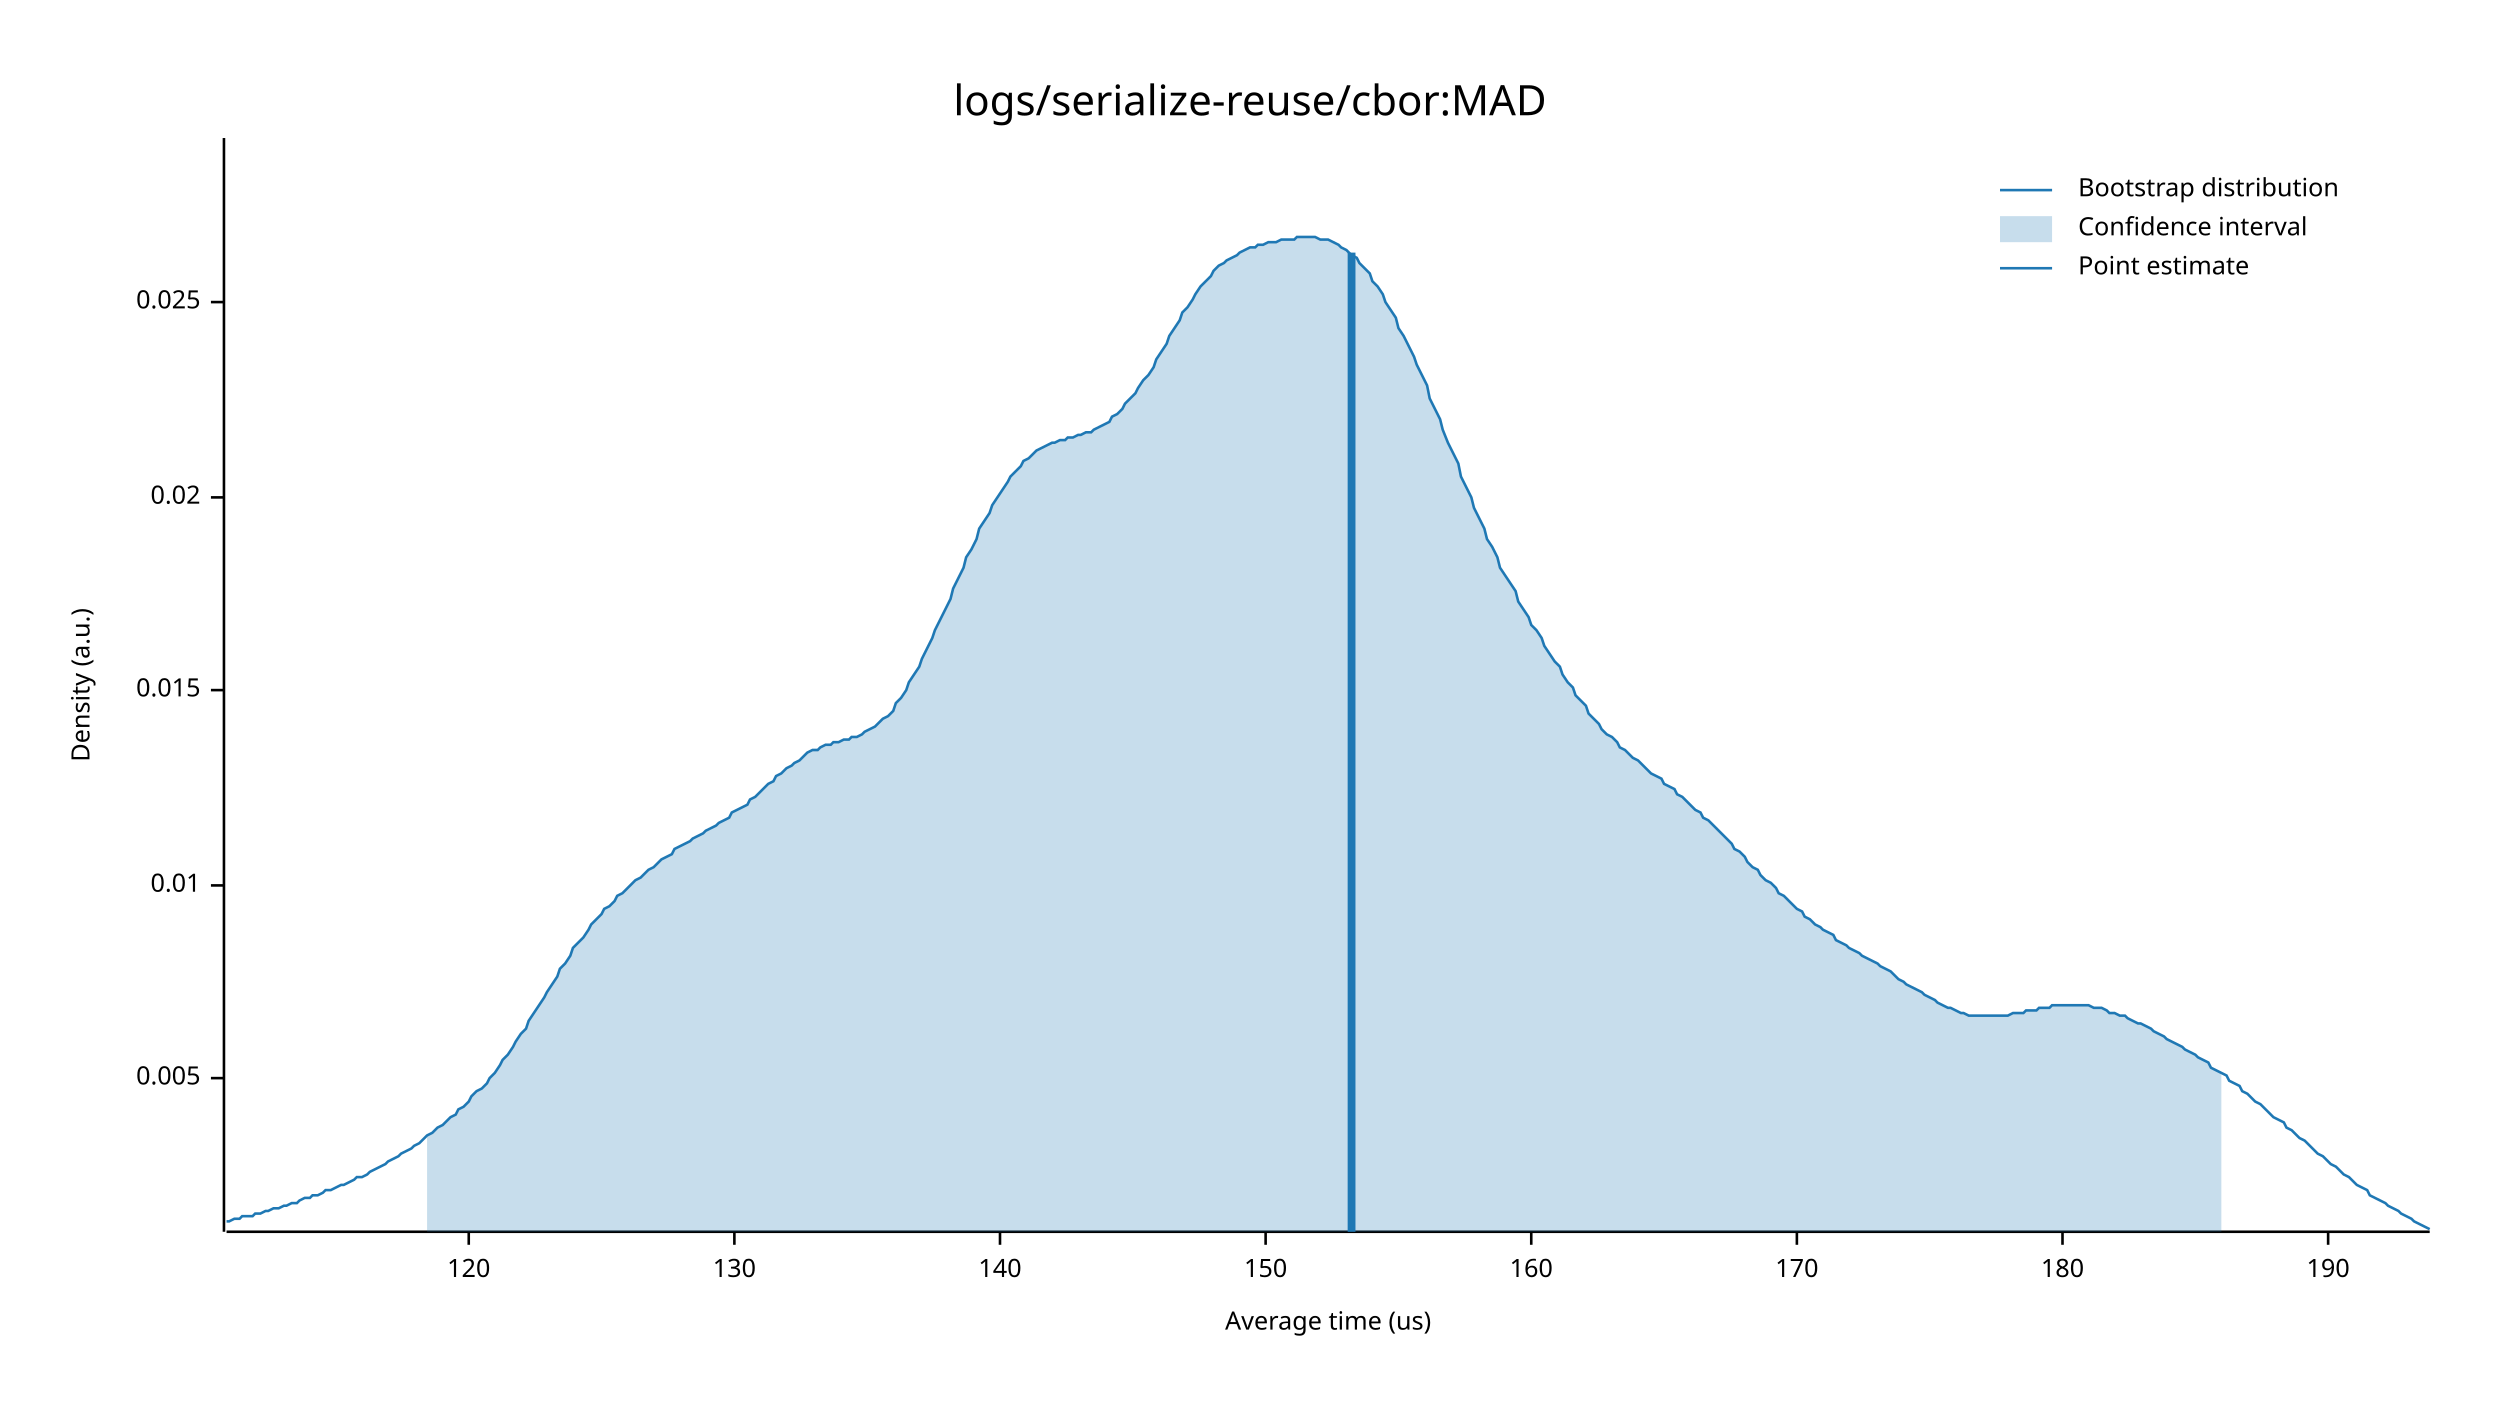
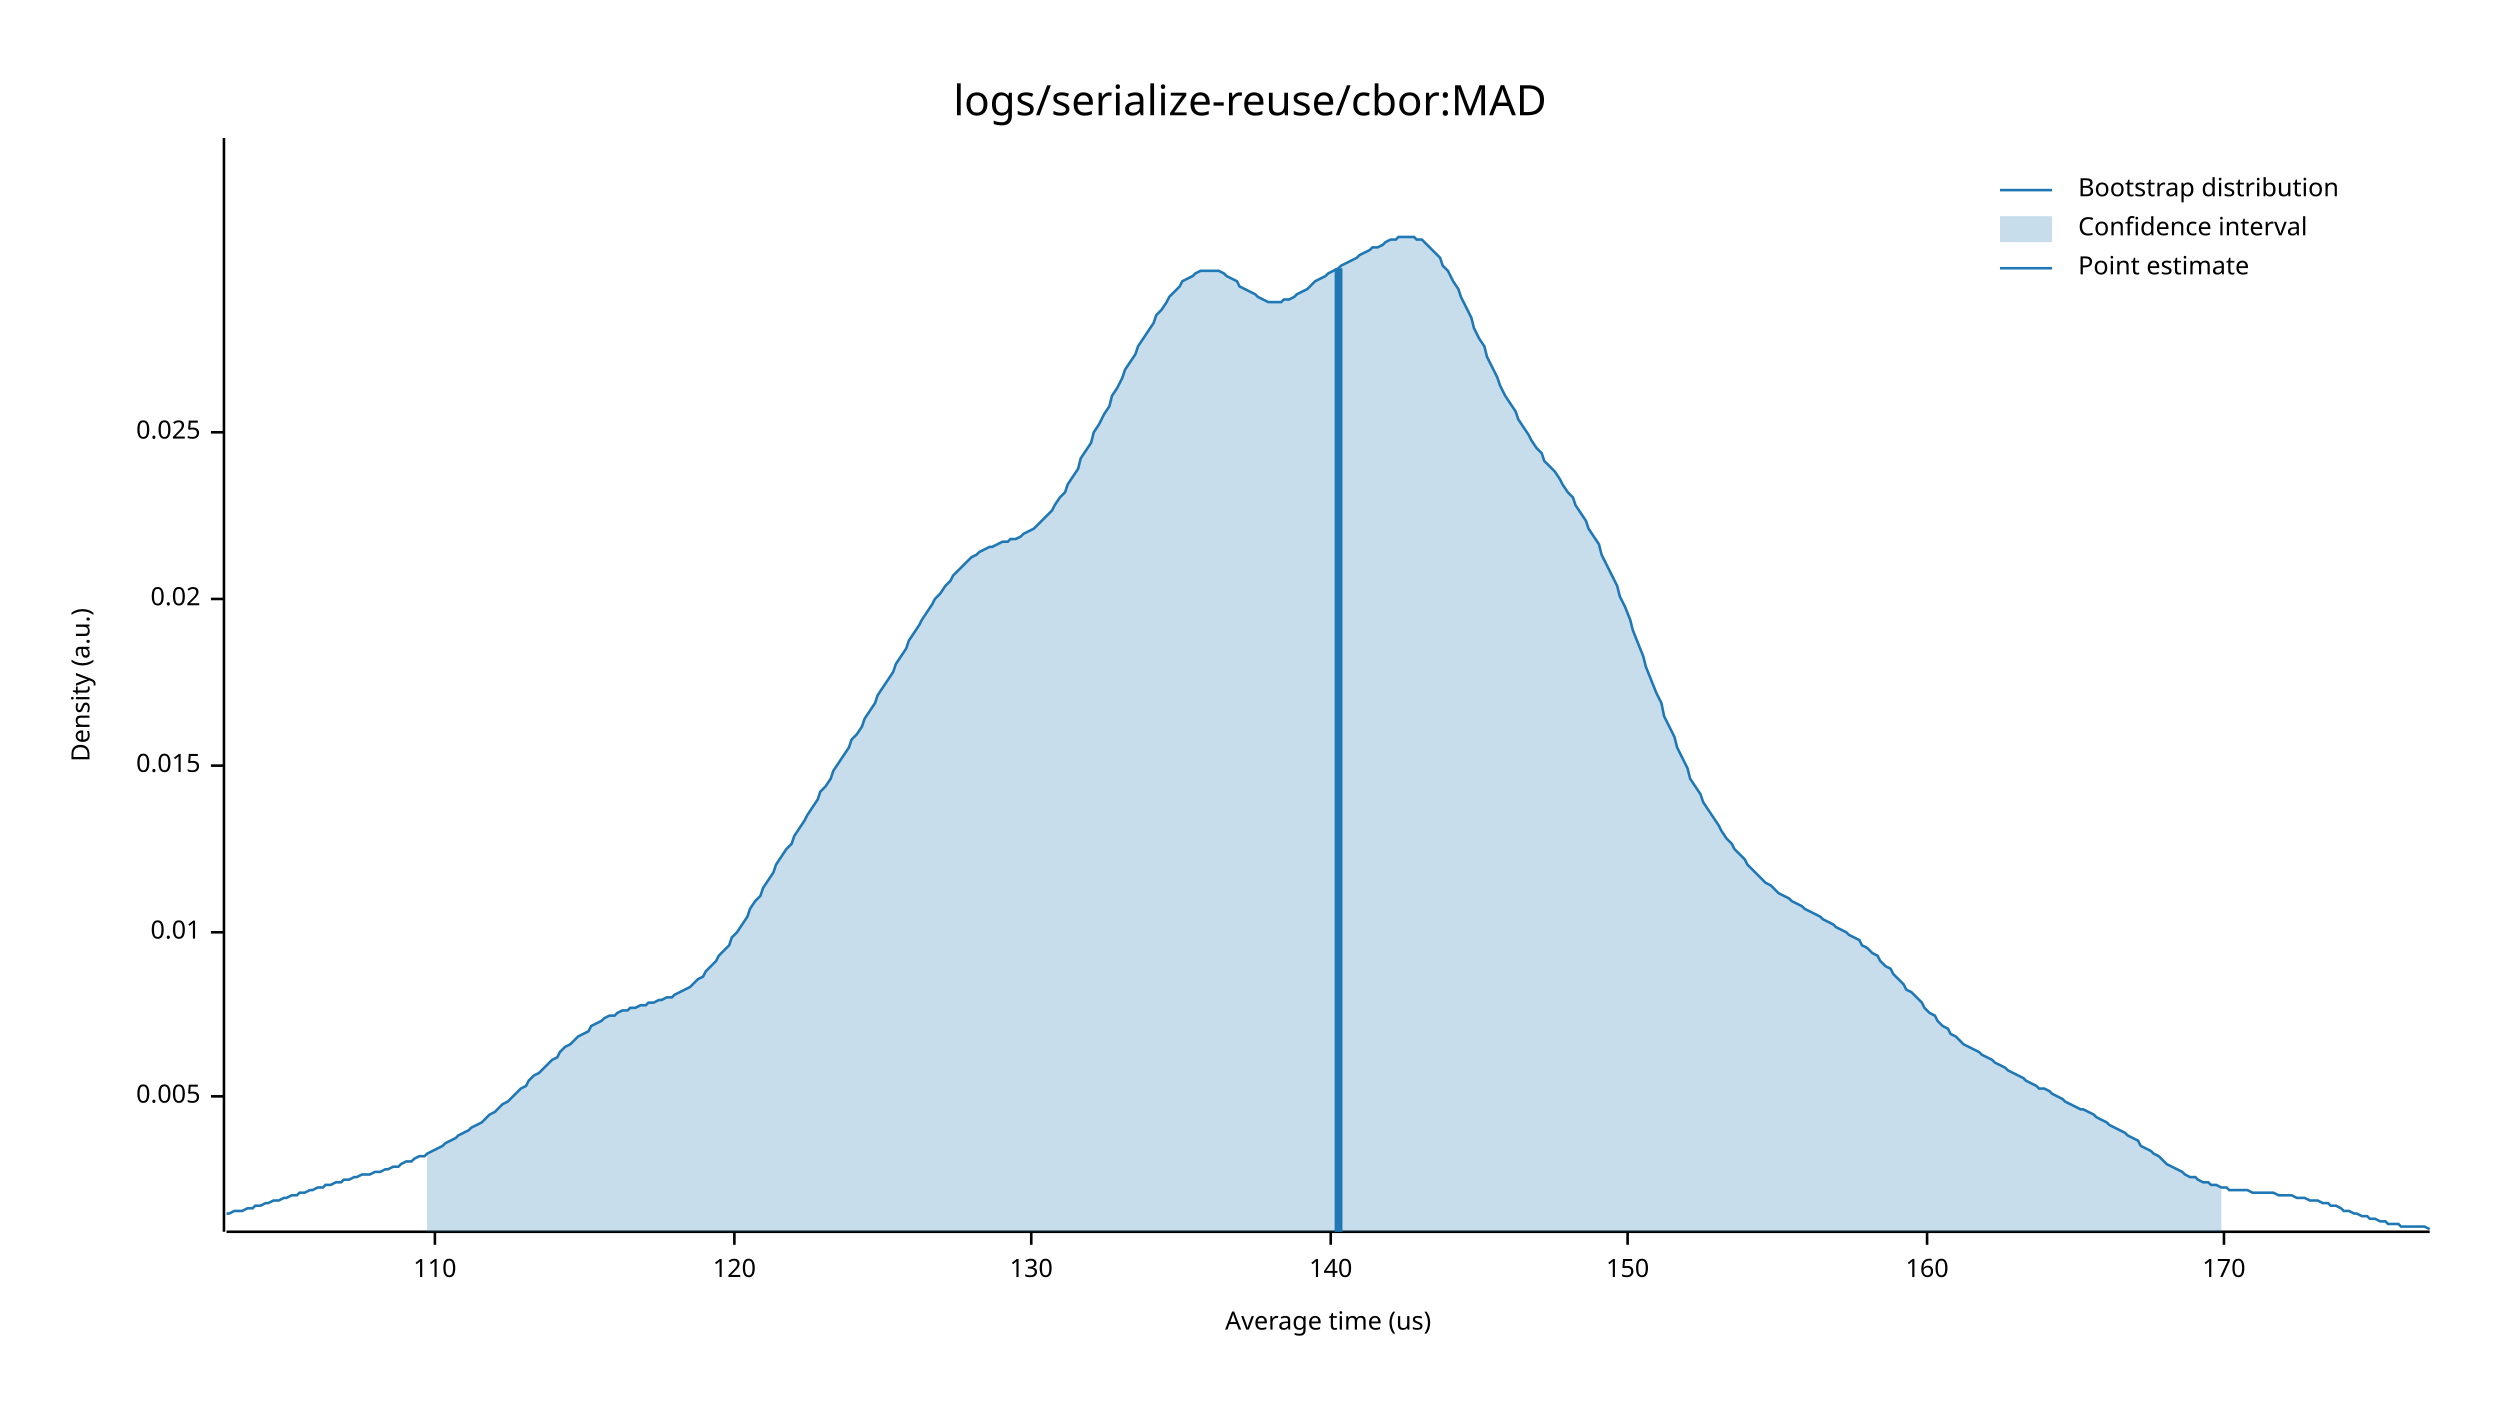
<svg xmlns="http://www.w3.org/2000/svg" width="960" height="540" viewBox="0 0 960 540">
  <text x="480" y="32" dy="0.76em" text-anchor="middle" font-family="sans-serif" font-size="16.129" opacity="1" fill="#000000">
logs/serialize-reuse/cbor:MAD
</text>
  <text x="27" y="263" dy="0.76em" text-anchor="middle" font-family="sans-serif" font-size="9.677" opacity="1" fill="#000000" transform="rotate(270, 27, 263)">
Density (a.u.)
</text>
  <text x="510" y="513" dy="-0.5ex" text-anchor="middle" font-family="sans-serif" font-size="9.677" opacity="1" fill="#000000">
Average time (us)
</text>
  <polyline fill="none" opacity="1" stroke="#000000" stroke-width="1" points="86,53 86,473 " />
-   <text x="77" y="414" dy="0.5ex" text-anchor="end" font-family="sans-serif" font-size="9.677" opacity="1" fill="#000000">
+   <text x="77" y="421" dy="0.5ex" text-anchor="end" font-family="sans-serif" font-size="9.677" opacity="1" fill="#000000">
0.005
</text>
-   <polyline fill="none" opacity="1" stroke="#000000" stroke-width="1" points="81,414 86,414 " />
-   <text x="77" y="340" dy="0.5ex" text-anchor="end" font-family="sans-serif" font-size="9.677" opacity="1" fill="#000000">
+   <polyline fill="none" opacity="1" stroke="#000000" stroke-width="1" points="81,421 86,421 " />
+   <text x="77" y="358" dy="0.5ex" text-anchor="end" font-family="sans-serif" font-size="9.677" opacity="1" fill="#000000">
0.01
</text>
-   <polyline fill="none" opacity="1" stroke="#000000" stroke-width="1" points="81,340 86,340 " />
-   <text x="77" y="265" dy="0.5ex" text-anchor="end" font-family="sans-serif" font-size="9.677" opacity="1" fill="#000000">
+   <polyline fill="none" opacity="1" stroke="#000000" stroke-width="1" points="81,358 86,358 " />
+   <text x="77" y="294" dy="0.5ex" text-anchor="end" font-family="sans-serif" font-size="9.677" opacity="1" fill="#000000">
0.015
</text>
-   <polyline fill="none" opacity="1" stroke="#000000" stroke-width="1" points="81,265 86,265 " />
-   <text x="77" y="191" dy="0.5ex" text-anchor="end" font-family="sans-serif" font-size="9.677" opacity="1" fill="#000000">
+   <polyline fill="none" opacity="1" stroke="#000000" stroke-width="1" points="81,294 86,294 " />
+   <text x="77" y="230" dy="0.5ex" text-anchor="end" font-family="sans-serif" font-size="9.677" opacity="1" fill="#000000">
0.02
</text>
-   <polyline fill="none" opacity="1" stroke="#000000" stroke-width="1" points="81,191 86,191 " />
-   <text x="77" y="116" dy="0.5ex" text-anchor="end" font-family="sans-serif" font-size="9.677" opacity="1" fill="#000000">
+   <polyline fill="none" opacity="1" stroke="#000000" stroke-width="1" points="81,230 86,230 " />
+   <text x="77" y="166" dy="0.5ex" text-anchor="end" font-family="sans-serif" font-size="9.677" opacity="1" fill="#000000">
0.025
</text>
-   <polyline fill="none" opacity="1" stroke="#000000" stroke-width="1" points="81,116 86,116 " />
+   <polyline fill="none" opacity="1" stroke="#000000" stroke-width="1" points="81,166 86,166 " />
  <polyline fill="none" opacity="1" stroke="#000000" stroke-width="1" points="87,473 933,473 " />
-   <text x="180" y="483" dy="0.76em" text-anchor="middle" font-family="sans-serif" font-size="9.677" opacity="1" fill="#000000">
+   <text x="167" y="483" dy="0.76em" text-anchor="middle" font-family="sans-serif" font-size="9.677" opacity="1" fill="#000000">
+ 110
+ </text>
+   <polyline fill="none" opacity="1" stroke="#000000" stroke-width="1" points="167,473 167,478 " />
+   <text x="282" y="483" dy="0.76em" text-anchor="middle" font-family="sans-serif" font-size="9.677" opacity="1" fill="#000000">
120
</text>
-   <polyline fill="none" opacity="1" stroke="#000000" stroke-width="1" points="180,473 180,478 " />
-   <text x="282" y="483" dy="0.76em" text-anchor="middle" font-family="sans-serif" font-size="9.677" opacity="1" fill="#000000">
+   <polyline fill="none" opacity="1" stroke="#000000" stroke-width="1" points="282,473 282,478 " />
+   <text x="396" y="483" dy="0.76em" text-anchor="middle" font-family="sans-serif" font-size="9.677" opacity="1" fill="#000000">
130
</text>
-   <polyline fill="none" opacity="1" stroke="#000000" stroke-width="1" points="282,473 282,478 " />
-   <text x="384" y="483" dy="0.76em" text-anchor="middle" font-family="sans-serif" font-size="9.677" opacity="1" fill="#000000">
+   <polyline fill="none" opacity="1" stroke="#000000" stroke-width="1" points="396,473 396,478 " />
+   <text x="511" y="483" dy="0.76em" text-anchor="middle" font-family="sans-serif" font-size="9.677" opacity="1" fill="#000000">
140
</text>
-   <polyline fill="none" opacity="1" stroke="#000000" stroke-width="1" points="384,473 384,478 " />
-   <text x="486" y="483" dy="0.76em" text-anchor="middle" font-family="sans-serif" font-size="9.677" opacity="1" fill="#000000">
+   <polyline fill="none" opacity="1" stroke="#000000" stroke-width="1" points="511,473 511,478 " />
+   <text x="625" y="483" dy="0.76em" text-anchor="middle" font-family="sans-serif" font-size="9.677" opacity="1" fill="#000000">
150
</text>
-   <polyline fill="none" opacity="1" stroke="#000000" stroke-width="1" points="486,473 486,478 " />
-   <text x="588" y="483" dy="0.76em" text-anchor="middle" font-family="sans-serif" font-size="9.677" opacity="1" fill="#000000">
+   <polyline fill="none" opacity="1" stroke="#000000" stroke-width="1" points="625,473 625,478 " />
+   <text x="740" y="483" dy="0.76em" text-anchor="middle" font-family="sans-serif" font-size="9.677" opacity="1" fill="#000000">
160
</text>
-   <polyline fill="none" opacity="1" stroke="#000000" stroke-width="1" points="588,473 588,478 " />
-   <text x="690" y="483" dy="0.76em" text-anchor="middle" font-family="sans-serif" font-size="9.677" opacity="1" fill="#000000">
+   <polyline fill="none" opacity="1" stroke="#000000" stroke-width="1" points="740,473 740,478 " />
+   <text x="854" y="483" dy="0.76em" text-anchor="middle" font-family="sans-serif" font-size="9.677" opacity="1" fill="#000000">
170
</text>
-   <polyline fill="none" opacity="1" stroke="#000000" stroke-width="1" points="690,473 690,478 " />
-   <text x="792" y="483" dy="0.76em" text-anchor="middle" font-family="sans-serif" font-size="9.677" opacity="1" fill="#000000">
- 180
- </text>
-   <polyline fill="none" opacity="1" stroke="#000000" stroke-width="1" points="792,473 792,478 " />
-   <text x="894" y="483" dy="0.76em" text-anchor="middle" font-family="sans-serif" font-size="9.677" opacity="1" fill="#000000">
- 190
- </text>
-   <polyline fill="none" opacity="1" stroke="#000000" stroke-width="1" points="894,473 894,478 " />
-   <polyline fill="none" opacity="1" stroke="#1F78B4" stroke-width="1" points="87,469 88,469 90,468 92,468 93,467 95,467 97,467 98,466 100,466 102,465 103,465 105,464 107,464 109,463 110,463 112,462 114,462 115,461 117,460 119,460 120,459 122,459 124,458 125,457 127,457 129,456 131,455 132,455 134,454 136,453 137,452 139,452 141,451 142,450 144,449 146,448 148,447 149,446 151,445 153,444 154,443 156,442 158,441 159,440 161,439 163,437 164,436 166,435 168,433 170,432 171,431 173,429 175,428 176,426 178,425 180,423 181,421 183,419 185,418 187,416 188,414 190,412 192,409 193,407 195,405 197,402 198,400 200,397 202,395 203,392 205,389 207,386 209,383 210,381 212,378 214,375 215,372 217,370 219,367 220,364 222,362 224,360 226,357 227,355 229,353 231,351 232,349 234,348 236,346 237,344 239,343 241,341 242,340 244,338 246,337 248,335 249,334 251,333 253,331 254,330 256,329 258,328 259,326 261,325 263,324 265,323 266,322 268,321 270,320 271,319 273,318 275,317 276,316 278,315 280,314 281,312 283,311 285,310 287,309 288,307 290,306 292,304 293,303 295,301 297,300 298,298 300,297 302,295 304,294 305,293 307,292 309,290 310,289 312,288 314,288 315,287 317,286 319,286 320,285 322,285 324,284 326,284 327,283 329,283 331,282 332,281 334,280 336,279 337,278 339,276 341,275 343,273 344,270 346,268 348,265 349,262 351,259 353,256 354,253 356,249 358,245 359,242 361,238 363,234 365,230 366,226 368,222 370,218 371,214 373,211 375,207 376,203 378,200 380,197 381,194 383,191 385,188 387,185 388,183 390,181 392,179 393,177 395,176 397,174 398,173 400,172 402,171 404,170 405,170 407,169 409,169 410,168 412,168 414,167 415,167 417,166 419,166 420,165 422,164 424,163 426,162 427,160 429,159 431,157 432,155 434,153 436,151 437,149 439,146 441,144 443,141 444,138 446,135 448,132 449,129 451,126 453,123 454,120 456,118 458,115 459,113 461,110 463,108 465,106 466,104 468,102 470,101 471,100 473,99 475,98 476,97 478,96 480,95 482,95 483,94 485,94 487,93 488,93 490,93 492,92 493,92 495,92 497,92 498,91 500,91 502,91 504,91 505,91 507,92 509,92 510,92 512,93 514,94 515,95 517,96 519,98 521,99 522,101 524,103 526,105 527,108 529,110 531,113 532,116 534,119 536,122 537,126 539,129 541,133 543,137 544,140 546,144 548,148 549,153 551,157 553,161 554,165 556,170 558,174 560,178 561,183 563,187 565,191 566,195 568,199 570,203 571,207 573,210 575,214 576,218 578,221 580,224 582,227 583,231 585,234 587,237 588,240 590,242 592,245 593,248 595,251 597,254 599,256 600,259 602,262 604,264 605,267 607,269 609,271 610,274 612,276 614,278 615,280 617,282 619,283 621,285 622,287 624,288 626,290 627,291 629,292 631,294 632,295 634,297 636,298 638,299 639,301 641,302 643,303 644,305 646,306 648,308 649,309 651,311 653,312 654,314 656,315 658,317 660,319 661,320 663,322 665,324 666,326 668,327 670,329 671,331 673,333 675,334 676,336 678,338 680,339 682,341 683,343 685,344 687,346 688,347 690,349 692,350 693,352 695,353 697,355 699,356 700,357 702,358 704,359 705,361 707,362 709,363 710,364 712,365 714,366 715,367 717,368 719,369 721,370 722,371 724,372 726,373 727,374 729,376 731,377 732,378 734,379 736,380 738,381 739,382 741,383 743,384 744,385 746,386 748,387 749,387 751,388 753,389 754,389 756,390 758,390 760,390 761,390 763,390 765,390 766,390 768,390 770,390 771,390 773,389 775,389 777,389 778,388 780,388 782,388 783,387 785,387 787,387 788,386 790,386 792,386 793,386 795,386 797,386 799,386 800,386 802,386 804,387 805,387 807,387 809,388 810,389 812,389 814,390 816,390 817,391 819,392 821,393 822,393 824,394 826,395 827,396 829,397 831,398 832,399 834,400 836,401 838,402 839,403 841,404 843,405 844,406 846,407 848,408 849,410 851,411 853,412 855,413 856,415 858,416 860,417 861,419 863,420 865,422 866,423 868,424 870,426 871,427 873,429 875,430 877,431 878,433 880,434 882,436 883,437 885,438 887,440 888,441 890,443 892,444 894,446 895,447 897,448 899,450 900,451 902,452 904,454 905,455 907,456 909,457 910,459 912,460 914,461 916,462 917,463 919,464 921,465 922,466 924,467 926,468 927,469 929,470 931,471 933,472 " />
-   <polygon opacity="0.25" fill="#1F78B4" points="164,436 166,435 168,433 170,432 171,431 173,429 175,428 176,426 178,425 180,423 181,421 183,419 185,418 187,416 188,414 190,412 192,409 193,407 195,405 197,402 198,400 200,397 202,395 203,392 205,389 207,386 209,383 210,381 212,378 214,375 215,372 217,370 219,367 220,364 222,362 224,360 226,357 227,355 229,353 231,351 232,349 234,348 236,346 237,344 239,343 241,341 242,340 244,338 246,337 248,335 249,334 251,333 253,331 254,330 256,329 258,328 259,326 261,325 263,324 265,323 266,322 268,321 270,320 271,319 273,318 275,317 276,316 278,315 280,314 281,312 283,311 285,310 287,309 288,307 290,306 292,304 293,303 295,301 297,300 298,298 300,297 302,295 304,294 305,293 307,292 309,290 310,289 312,288 314,288 315,287 317,286 319,286 320,285 322,285 324,284 326,284 327,283 329,283 331,282 332,281 334,280 336,279 337,278 339,276 341,275 343,273 344,270 346,268 348,265 349,262 351,259 353,256 354,253 356,249 358,245 359,242 361,238 363,234 365,230 366,226 368,222 370,218 371,214 373,211 375,207 376,203 378,200 380,197 381,194 383,191 385,188 387,185 388,183 390,181 392,179 393,177 395,176 397,174 398,173 400,172 402,171 404,170 405,170 407,169 409,169 410,168 412,168 414,167 415,167 417,166 419,166 420,165 422,164 424,163 426,162 427,160 429,159 431,157 432,155 434,153 436,151 437,149 439,146 441,144 443,141 444,138 446,135 448,132 449,129 451,126 453,123 454,120 456,118 458,115 459,113 461,110 463,108 465,106 466,104 468,102 470,101 471,100 473,99 475,98 476,97 478,96 480,95 482,95 483,94 485,94 487,93 488,93 490,93 492,92 493,92 495,92 497,92 498,91 500,91 502,91 504,91 505,91 507,92 509,92 510,92 512,93 514,94 515,95 517,96 519,98 521,99 522,101 524,103 526,105 527,108 529,110 531,113 532,116 534,119 536,122 537,126 539,129 541,133 543,137 544,140 546,144 548,148 549,153 551,157 553,161 554,165 556,170 558,174 560,178 561,183 563,187 565,191 566,195 568,199 570,203 571,207 573,210 575,214 576,218 578,221 580,224 582,227 583,231 585,234 587,237 588,240 590,242 592,245 593,248 595,251 597,254 599,256 600,259 602,262 604,264 605,267 607,269 609,271 610,274 612,276 614,278 615,280 617,282 619,283 621,285 622,287 624,288 626,290 627,291 629,292 631,294 632,295 634,297 636,298 638,299 639,301 641,302 643,303 644,305 646,306 648,308 649,309 651,311 653,312 654,314 656,315 658,317 660,319 661,320 663,322 665,324 666,326 668,327 670,329 671,331 673,333 675,334 676,336 678,338 680,339 682,341 683,343 685,344 687,346 688,347 690,349 692,350 693,352 695,353 697,355 699,356 700,357 702,358 704,359 705,361 707,362 709,363 710,364 712,365 714,366 715,367 717,368 719,369 721,370 722,371 724,372 726,373 727,374 729,376 731,377 732,378 734,379 736,380 738,381 739,382 741,383 743,384 744,385 746,386 748,387 749,387 751,388 753,389 754,389 756,390 758,390 760,390 761,390 763,390 765,390 766,390 768,390 770,390 771,390 773,389 775,389 777,389 778,388 780,388 782,388 783,387 785,387 787,387 788,386 790,386 792,386 793,386 795,386 797,386 799,386 800,386 802,386 804,387 805,387 807,387 809,388 810,389 812,389 814,390 816,390 817,391 819,392 821,393 822,393 824,394 826,395 827,396 829,397 831,398 832,399 834,400 836,401 838,402 839,403 841,404 843,405 844,406 846,407 848,408 849,410 851,411 853,412 853,473 164,473 " />
-   <polyline fill="none" opacity="1" stroke="#1F78B4" stroke-width="3" points="519,473 519,97 " />
+   <polyline fill="none" opacity="1" stroke="#000000" stroke-width="1" points="854,473 854,478 " />
+   <polyline fill="none" opacity="1" stroke="#1F78B4" stroke-width="1" points="87,466 88,466 90,465 92,465 93,465 95,464 97,464 98,463 100,463 102,462 103,462 105,461 107,461 109,460 110,460 112,459 114,459 115,458 117,458 119,457 120,457 122,456 124,456 125,455 127,455 129,454 131,454 132,453 134,453 136,452 137,452 139,451 141,451 142,451 144,450 146,450 148,449 149,449 151,448 153,448 154,447 156,446 158,446 159,445 161,444 163,444 164,443 166,442 168,441 170,440 171,439 173,438 175,437 176,436 178,435 180,434 181,433 183,432 185,431 187,429 188,428 190,427 192,425 193,424 195,423 197,421 198,420 200,418 202,417 203,415 205,413 207,412 209,410 210,409 212,407 214,406 215,404 217,402 219,401 220,400 222,398 224,397 226,396 227,394 229,393 231,392 232,391 234,390 236,390 237,389 239,388 241,388 242,387 244,387 246,386 248,386 249,385 251,385 253,384 254,384 256,383 258,383 259,382 261,381 263,380 265,379 266,378 268,376 270,375 271,373 273,371 275,369 276,367 278,365 280,363 281,360 283,358 285,355 287,352 288,349 290,346 292,344 293,341 295,338 297,335 298,332 300,329 302,326 304,324 305,321 307,318 309,315 310,313 312,310 314,307 315,304 317,302 319,299 320,296 322,293 324,290 326,287 327,284 329,282 331,279 332,276 334,273 336,270 337,267 339,264 341,261 343,258 344,255 346,252 348,249 349,246 351,243 353,240 354,238 356,235 358,232 359,230 361,228 363,225 365,223 366,221 368,219 370,217 371,216 373,214 375,213 376,212 378,211 380,210 381,210 383,209 385,208 387,208 388,207 390,207 392,206 393,205 395,204 397,203 398,202 400,200 402,198 404,196 405,194 407,191 409,189 410,186 412,183 414,180 415,176 417,173 419,170 420,166 422,163 424,159 426,156 427,152 429,149 431,145 432,142 434,139 436,136 437,133 439,130 441,127 443,124 444,121 446,119 448,116 449,114 451,112 453,110 454,108 456,107 458,106 459,105 461,104 463,104 465,104 466,104 468,104 470,105 471,106 473,107 475,108 476,110 478,111 480,112 482,113 483,114 485,115 487,116 488,116 490,116 492,116 493,115 495,115 497,114 498,113 500,112 502,111 504,109 505,108 507,107 509,106 510,105 512,104 514,103 515,102 517,101 519,100 521,99 522,98 524,97 526,96 527,95 529,95 531,94 532,93 534,92 536,92 537,91 539,91 541,91 543,91 544,92 546,92 548,94 549,95 551,97 553,99 554,102 556,104 558,108 560,111 561,114 563,118 565,122 566,126 568,130 570,133 571,137 573,141 575,145 576,148 578,152 580,155 582,158 583,161 585,164 587,167 588,169 590,172 592,174 593,177 595,179 597,181 599,184 600,186 602,189 604,191 605,194 607,197 609,200 610,203 612,206 614,209 615,213 617,217 619,221 621,225 622,229 624,233 626,238 627,242 629,247 631,252 632,256 634,261 636,266 638,270 639,275 641,279 643,283 644,287 646,291 648,295 649,299 651,302 653,305 654,308 656,311 658,314 660,317 661,319 663,322 665,324 666,326 668,328 670,330 671,332 673,334 675,336 676,337 678,339 680,340 682,342 683,343 685,344 687,345 688,346 690,347 692,348 693,349 695,350 697,351 699,352 700,353 702,354 704,355 705,356 707,357 709,358 710,359 712,360 714,361 715,363 717,364 719,366 721,367 722,369 724,371 726,372 727,374 729,376 731,378 732,380 734,381 736,383 738,385 739,387 741,389 743,390 744,392 746,394 748,395 749,397 751,398 753,400 754,401 756,402 758,403 760,404 761,405 763,406 765,407 766,408 768,409 770,410 771,411 773,412 775,413 777,414 778,415 780,416 782,417 783,418 785,418 787,419 788,420 790,421 792,422 793,423 795,424 797,425 799,426 800,426 802,427 804,428 805,429 807,430 809,431 810,432 812,433 814,434 816,435 817,436 819,437 821,438 822,440 824,441 826,442 827,443 829,444 831,446 832,447 834,448 836,449 838,450 839,451 841,452 843,452 844,453 846,454 848,454 849,455 851,455 853,456 855,456 856,457 858,457 860,457 861,457 863,457 865,458 866,458 868,458 870,458 871,458 873,458 875,459 877,459 878,459 880,459 882,460 883,460 885,460 887,461 888,461 890,461 892,462 894,462 895,463 897,463 899,464 900,465 902,465 904,466 905,466 907,467 909,467 910,468 912,468 914,469 916,469 917,470 919,470 921,470 922,471 924,471 926,471 927,471 929,471 931,471 933,472 " />
+   <polygon opacity="0.25" fill="#1F78B4" points="164,443 166,442 168,441 170,440 171,439 173,438 175,437 176,436 178,435 180,434 181,433 183,432 185,431 187,429 188,428 190,427 192,425 193,424 195,423 197,421 198,420 200,418 202,417 203,415 205,413 207,412 209,410 210,409 212,407 214,406 215,404 217,402 219,401 220,400 222,398 224,397 226,396 227,394 229,393 231,392 232,391 234,390 236,390 237,389 239,388 241,388 242,387 244,387 246,386 248,386 249,385 251,385 253,384 254,384 256,383 258,383 259,382 261,381 263,380 265,379 266,378 268,376 270,375 271,373 273,371 275,369 276,367 278,365 280,363 281,360 283,358 285,355 287,352 288,349 290,346 292,344 293,341 295,338 297,335 298,332 300,329 302,326 304,324 305,321 307,318 309,315 310,313 312,310 314,307 315,304 317,302 319,299 320,296 322,293 324,290 326,287 327,284 329,282 331,279 332,276 334,273 336,270 337,267 339,264 341,261 343,258 344,255 346,252 348,249 349,246 351,243 353,240 354,238 356,235 358,232 359,230 361,228 363,225 365,223 366,221 368,219 370,217 371,216 373,214 375,213 376,212 378,211 380,210 381,210 383,209 385,208 387,208 388,207 390,207 392,206 393,205 395,204 397,203 398,202 400,200 402,198 404,196 405,194 407,191 409,189 410,186 412,183 414,180 415,176 417,173 419,170 420,166 422,163 424,159 426,156 427,152 429,149 431,145 432,142 434,139 436,136 437,133 439,130 441,127 443,124 444,121 446,119 448,116 449,114 451,112 453,110 454,108 456,107 458,106 459,105 461,104 463,104 465,104 466,104 468,104 470,105 471,106 473,107 475,108 476,110 478,111 480,112 482,113 483,114 485,115 487,116 488,116 490,116 492,116 493,115 495,115 497,114 498,113 500,112 502,111 504,109 505,108 507,107 509,106 510,105 512,104 514,103 515,102 517,101 519,100 521,99 522,98 524,97 526,96 527,95 529,95 531,94 532,93 534,92 536,92 537,91 539,91 541,91 543,91 544,92 546,92 548,94 549,95 551,97 553,99 554,102 556,104 558,108 560,111 561,114 563,118 565,122 566,126 568,130 570,133 571,137 573,141 575,145 576,148 578,152 580,155 582,158 583,161 585,164 587,167 588,169 590,172 592,174 593,177 595,179 597,181 599,184 600,186 602,189 604,191 605,194 607,197 609,200 610,203 612,206 614,209 615,213 617,217 619,221 621,225 622,229 624,233 626,238 627,242 629,247 631,252 632,256 634,261 636,266 638,270 639,275 641,279 643,283 644,287 646,291 648,295 649,299 651,302 653,305 654,308 656,311 658,314 660,317 661,319 663,322 665,324 666,326 668,328 670,330 671,332 673,334 675,336 676,337 678,339 680,340 682,342 683,343 685,344 687,345 688,346 690,347 692,348 693,349 695,350 697,351 699,352 700,353 702,354 704,355 705,356 707,357 709,358 710,359 712,360 714,361 715,363 717,364 719,366 721,367 722,369 724,371 726,372 727,374 729,376 731,378 732,380 734,381 736,383 738,385 739,387 741,389 743,390 744,392 746,394 748,395 749,397 751,398 753,400 754,401 756,402 758,403 760,404 761,405 763,406 765,407 766,408 768,409 770,410 771,411 773,412 775,413 777,414 778,415 780,416 782,417 783,418 785,418 787,419 788,420 790,421 792,422 793,423 795,424 797,425 799,426 800,426 802,427 804,428 805,429 807,430 809,431 810,432 812,433 814,434 816,435 817,436 819,437 821,438 822,440 824,441 826,442 827,443 829,444 831,446 832,447 834,448 836,449 838,450 839,451 841,452 843,452 844,453 846,454 848,454 849,455 851,455 853,456 853,473 164,473 " />
+   <polyline fill="none" opacity="1" stroke="#1F78B4" stroke-width="3" points="514,473 514,103 " />
  <text x="798" y="68" dy="0.76em" text-anchor="start" font-family="sans-serif" font-size="9.677" opacity="1" fill="#000000">
Bootstrap distribution
</text>
  <text x="798" y="83" dy="0.76em" text-anchor="start" font-family="sans-serif" font-size="9.677" opacity="1" fill="#000000">
Confidence interval
</text>
  <text x="798" y="98" dy="0.76em" text-anchor="start" font-family="sans-serif" font-size="9.677" opacity="1" fill="#000000">
Point estimate
</text>
  <polyline fill="none" opacity="1" stroke="#1F78B4" stroke-width="1" points="768,73 788,73 " />
  <rect x="768" y="83" width="20" height="10" opacity="0.25" fill="#1F78B4" stroke="none" />
  <polyline fill="none" opacity="1" stroke="#1F78B4" stroke-width="1" points="768,103 788,103 " />
</svg>
